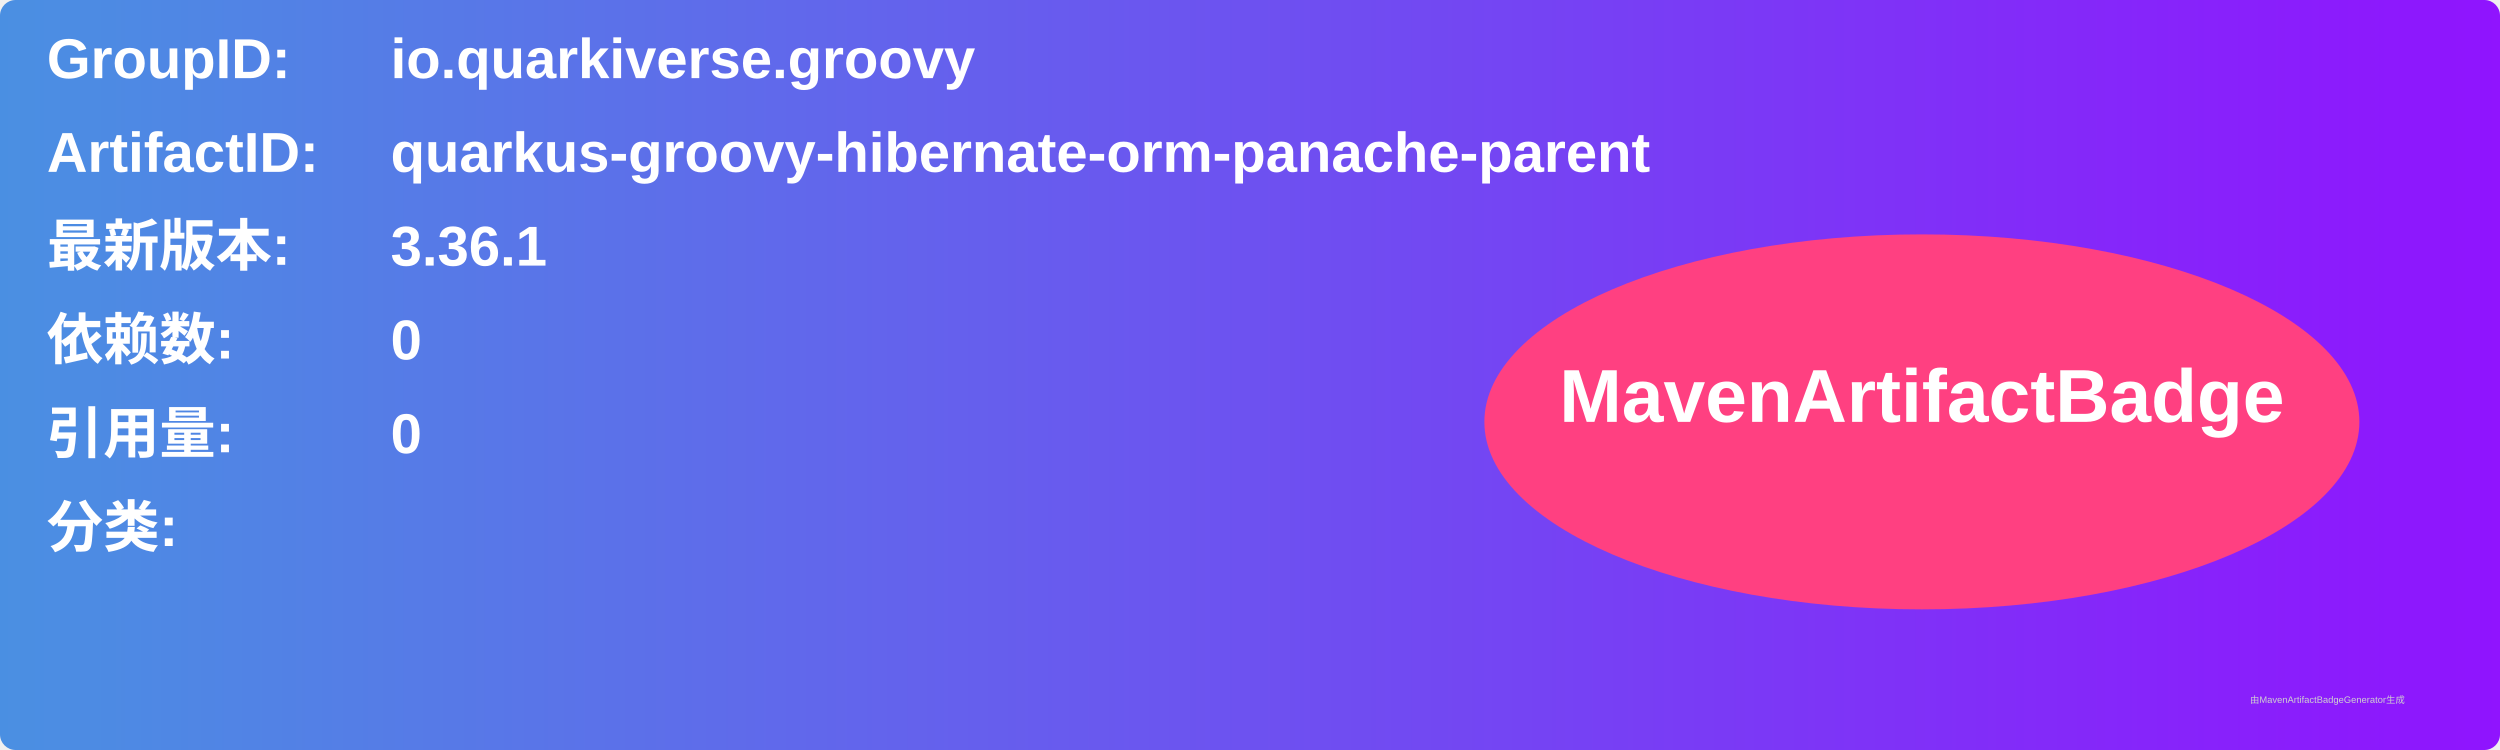
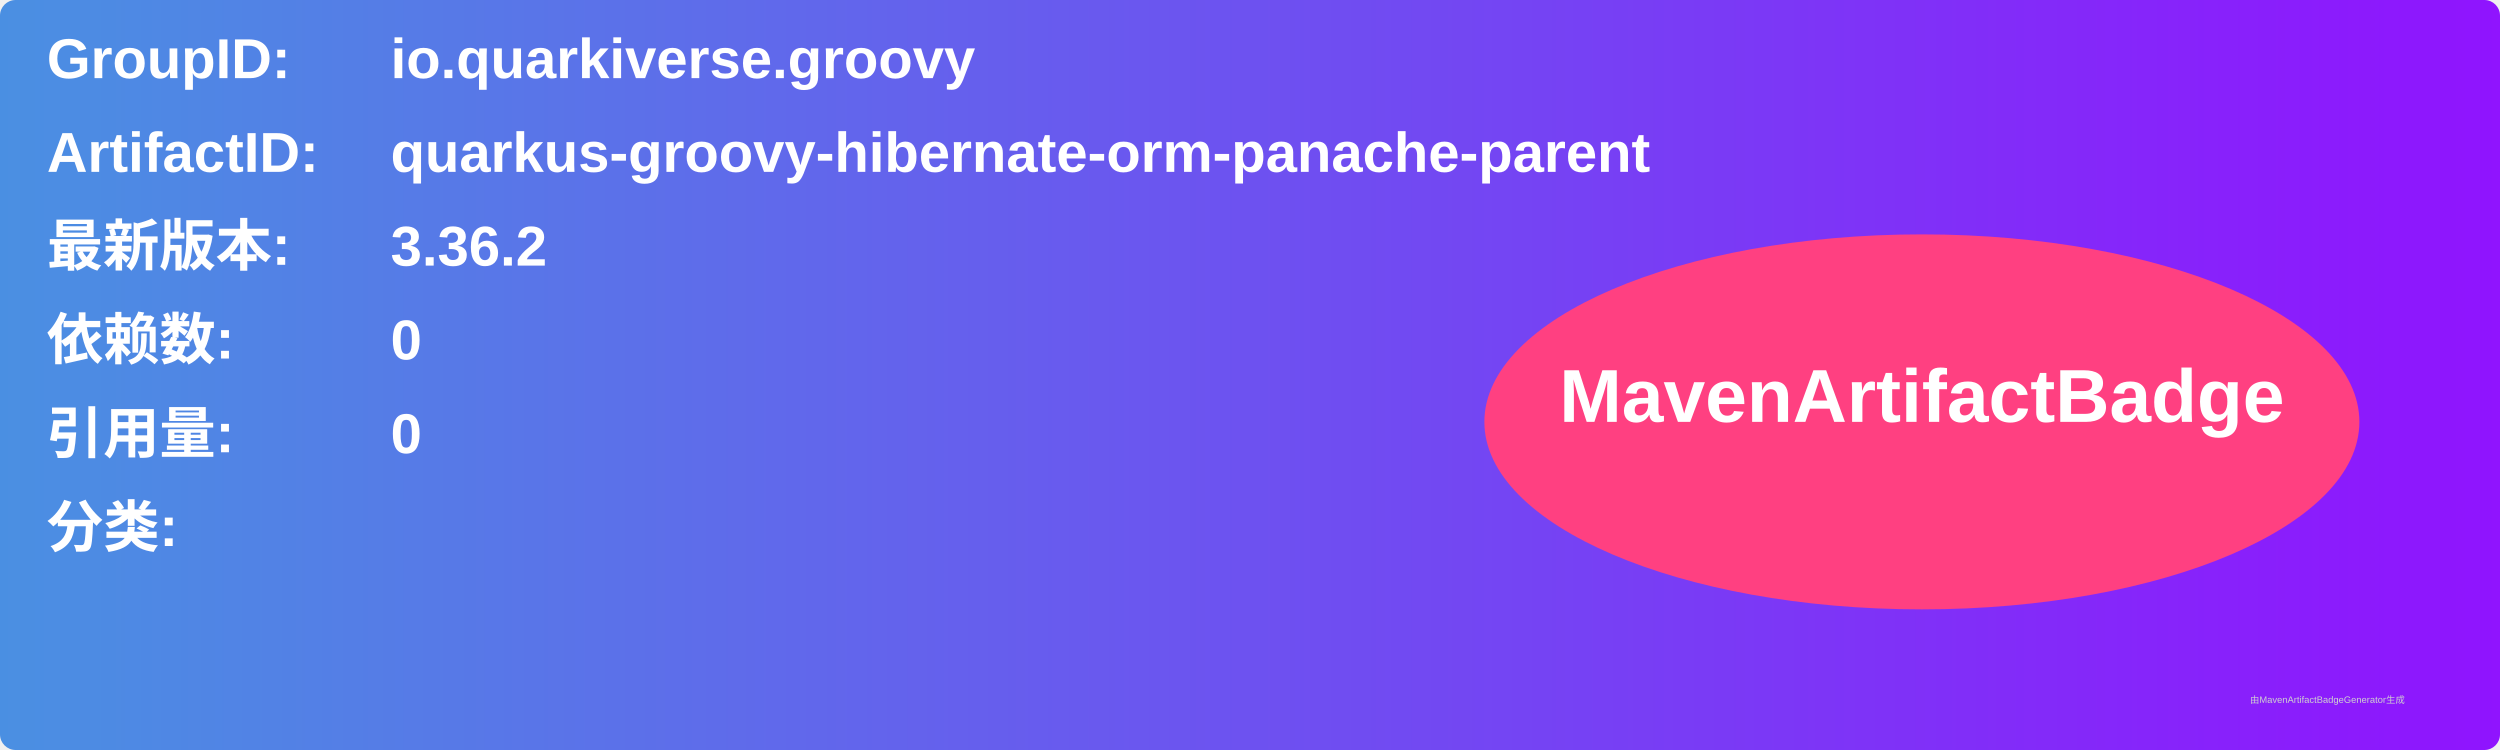
<svg xmlns="http://www.w3.org/2000/svg" width="800" height="240" viewBox="0 0 800 240">
  <linearGradient id="grad" x1="0%" y1="0%" x2="100%" y2="0%">
    <stop offset="0%" stop-color="#4a90e2" />
    <stop offset="100%" stop-color="#9013fe" />
  </linearGradient>
  <rect width="100%" height="100%" rx="5" ry="5" fill="url(#grad)" />
  <g transform="translate(15, 15)">
    <text x="0" y="10" font-family="Arial" font-size="18" fill="white" font-weight="bold" width="260">GroupID:</text>
    <text x="110" y="10" font-family="Arial" font-size="18" fill="white" font-weight="bold" width="460">io.quarkiverse.groovy</text>
    <text x="0" y="40" font-family="Arial" font-size="18" fill="white" font-weight="bold" width="260">ArtifactID:</text>
    <text x="110" y="40" font-family="Arial" font-size="18" fill="white" font-weight="bold" width="460">quarkus-groovy-hibernate-orm-panache-parent</text>
    <text x="0" y="70" font-family="Arial" font-size="18" fill="white" font-weight="bold">最新版本:</text>
    <text x="110" y="70" font-family="Arial" font-size="18" fill="white" font-weight="bold">
-       <tspan font-weight="bold">3.36.1</tspan>
+       <tspan font-weight="bold">3.36.2</tspan>
    </text>
    <text x="0" y="100" font-family="Arial" font-size="18" fill="white" font-weight="bold">依赖数: </text>
    <text x="110" y="100" font-family="Arial" font-size="18" fill="white">
      <tspan font-weight="bold">0</tspan>
    </text>
    <text x="0" y="130" font-family="Arial" font-size="18" fill="white" font-weight="bold">引用量: </text>
    <text x="110" y="130" font-family="Arial" font-size="18" fill="white">
      <tspan font-weight="bold">0</tspan>
    </text>
    <text x="0" y="160" font-family="Arial" font-size="18" fill="white" font-weight="bold">分类:</text>
    <text x="10" y="190" font-family="Arial" font-size="10" fill="white">
      <tspan font-weight="bold" />
    </text>
    <ellipse cx="600" cy="120" rx="140" ry="60" fill="#ff4081" />
    <text x="600" y="120" text-anchor="middle" font-family="Arial" font-size="24" fill="white" font-weight="bold">MavenArtifactBadge</text>
  </g>
  <text x="720" y="225" font-family="Arial" font-size="3" fill="#d0d0d0">由MavenArtifactBadgeGenerator生成</text>
</svg>
